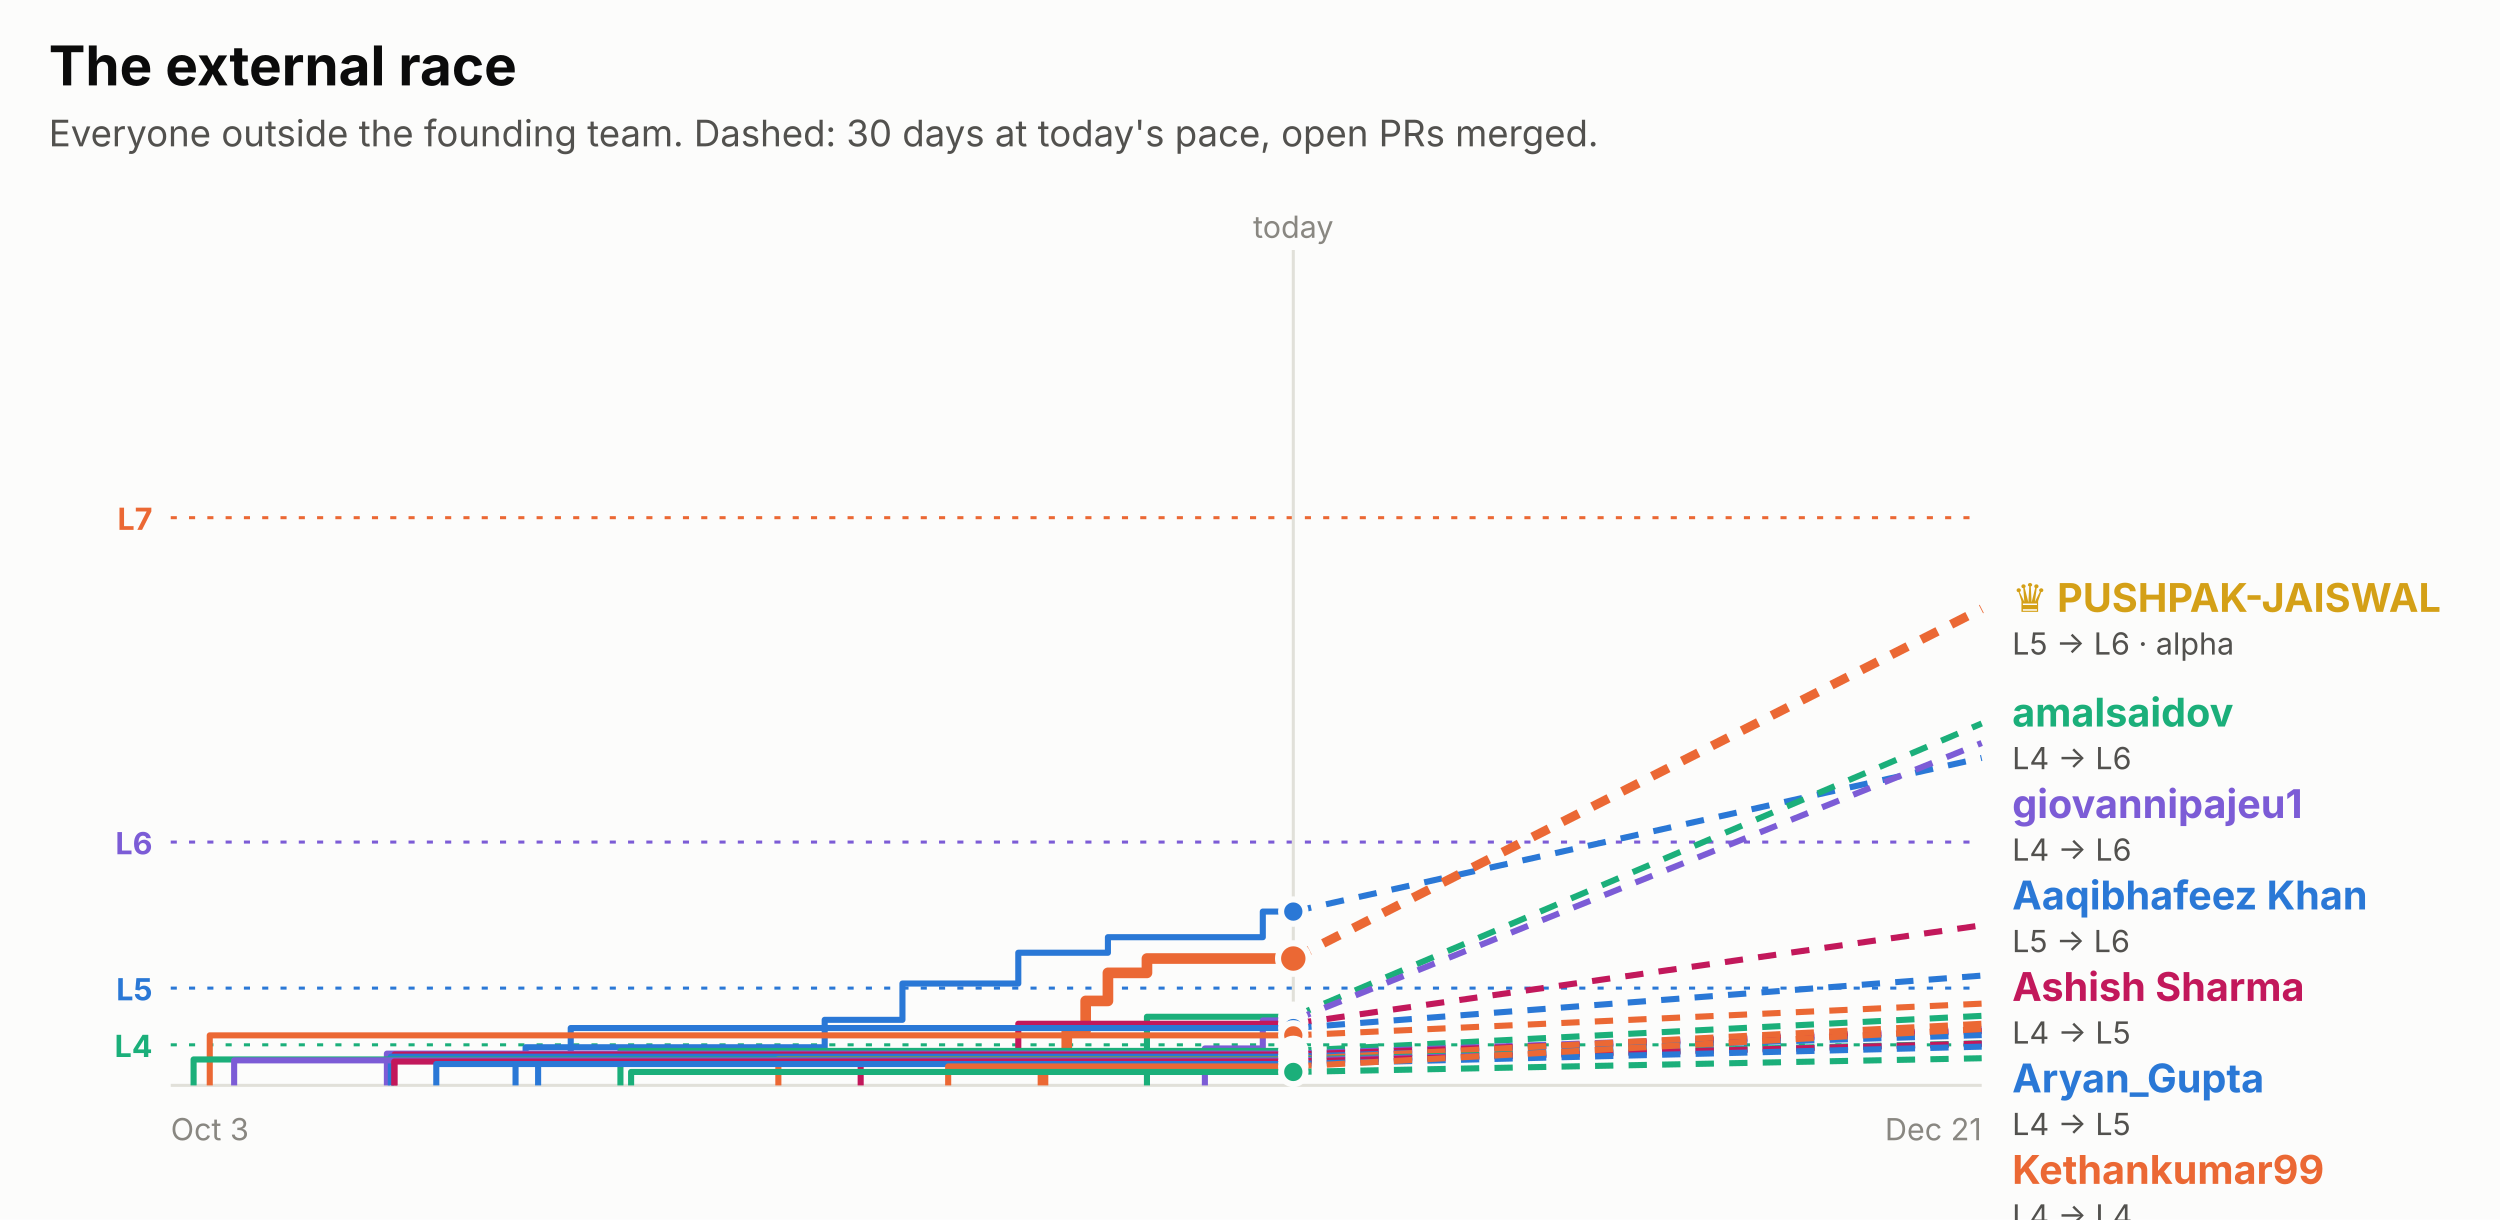
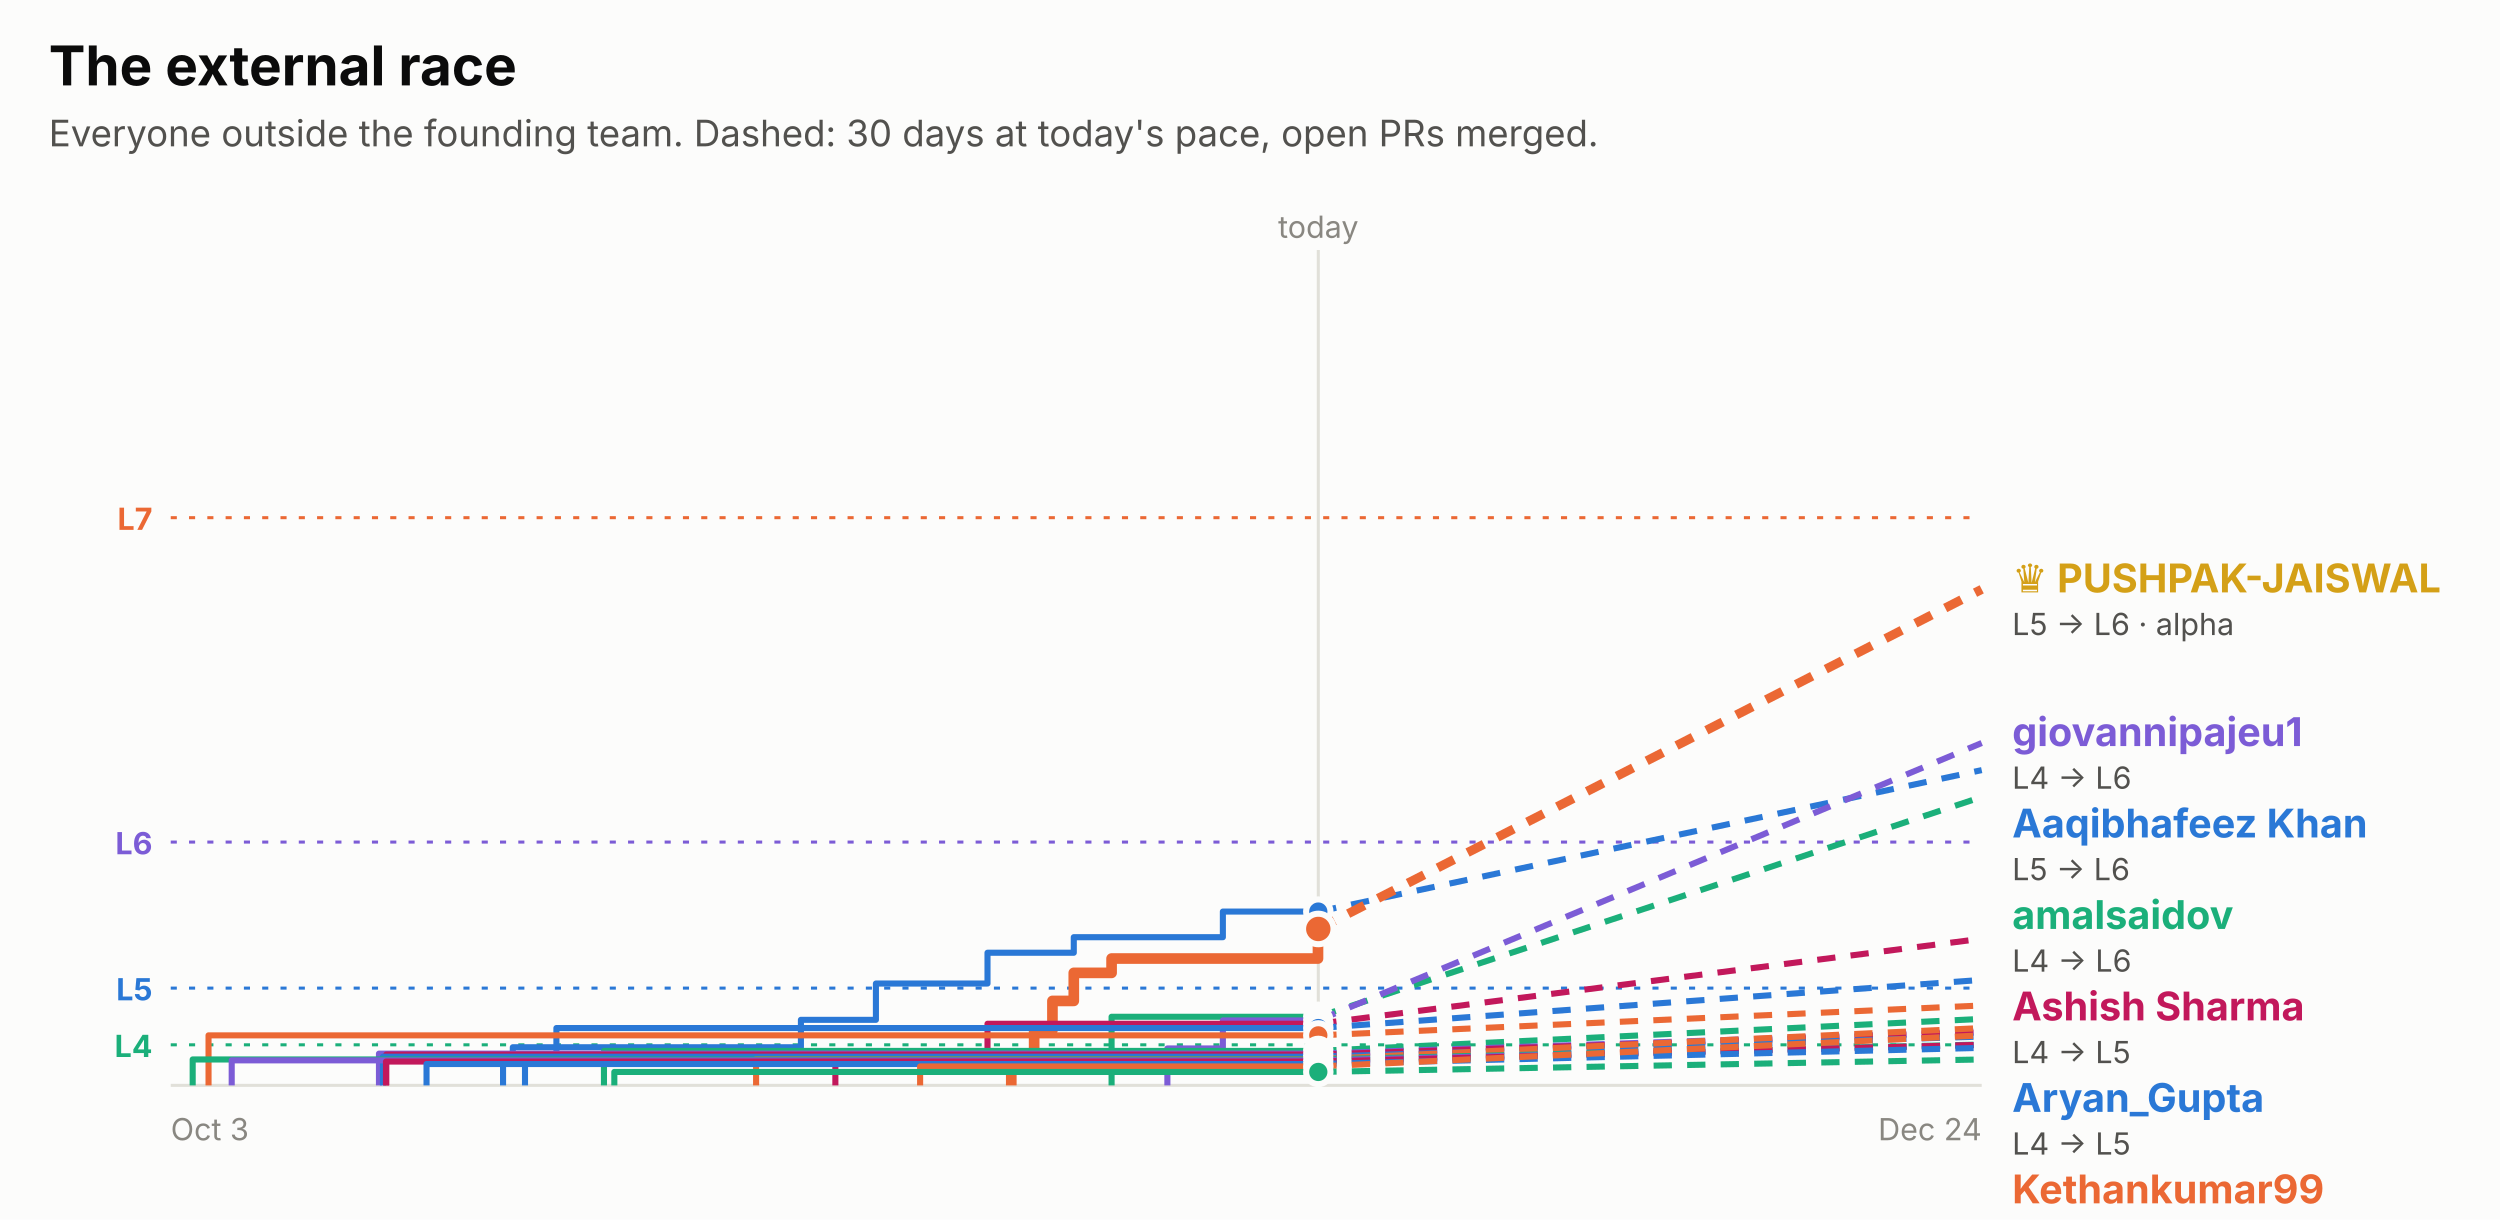
<svg xmlns="http://www.w3.org/2000/svg" width="820" height="400" viewBox="0 0 820 400" role="img" font-family="system-ui, -apple-system, 'Segoe UI', sans-serif">
  <rect x="0.0" y="0.0" width="820.0" height="400.0" rx="0" fill="#fcfcfb" />
  <text x="16.0" y="28.0" fill="#0b0b0b" font-size="18" font-weight="700" text-anchor="start">The external race</text>
  <text x="16.0" y="48.0" fill="#52514e" font-size="12" font-weight="400" text-anchor="start">Everyone outside the founding team. Dashed: 30 days at today's pace, open PRs merged.</text>
  <line x1="56" x2="650" y1="169.8" y2="169.8" stroke="#eb6834" stroke-dasharray="2 4" />
  <text x="50.0" y="173.8" fill="#eb6834" font-size="10" font-weight="700" text-anchor="end">L7</text>
  <line x1="56" x2="650" y1="276.2" y2="276.2" stroke="#7c5cd6" stroke-dasharray="2 4" />
  <text x="50.0" y="280.2" fill="#7c5cd6" font-size="10" font-weight="700" text-anchor="end">L6</text>
  <line x1="56" x2="650" y1="324.1" y2="324.1" stroke="#2a78d6" stroke-dasharray="2 4" />
  <text x="50.0" y="328.1" fill="#2a78d6" font-size="10" font-weight="700" text-anchor="end">L5</text>
  <line x1="56" x2="650" y1="342.7" y2="342.7" stroke="#1baf7a" stroke-dasharray="2 4" />
  <text x="50.0" y="346.7" fill="#1baf7a" font-size="10" font-weight="700" text-anchor="end">L4</text>
-   <line x1="424.2" x2="424.2" y1="82" y2="356" stroke="#e1e0d9" />
-   <text x="424.2" y="78.0" fill="#898781" font-size="10" font-weight="400" text-anchor="middle">today</text>
+   <line x1="432.4" x2="432.4" y1="82" y2="356" stroke="#e1e0d9" />
+   <text x="432.4" y="78.0" fill="#898781" font-size="10" font-weight="400" text-anchor="middle">today</text>
  <line x1="56" x2="650" y1="356" y2="356" stroke="#e1e0d9" />
  <text x="56.0" y="374.0" fill="#898781" font-size="10" font-weight="400" text-anchor="start">Oct 3</text>
-   <text x="650.0" y="374.0" fill="#898781" font-size="10" font-weight="400" text-anchor="end">Dec 21</text>
-   <path d="M169.1,356.0 H169.1 V347.7 H172.4 V343.5 H270.5 V334.5 H296.0 V322.6 H334.0 V312.5 H363.4 V307.4 H414.2 V299.0 H424.2" fill="none" stroke="#2a78d6" stroke-width="2" stroke-linejoin="round" />
-   <line x1="424.2" x2="650" y1="299.0" y2="248.6" stroke="#2a78d6" stroke-width="2" stroke-dasharray="6 5" />
-   <circle cx="424.2" cy="299.0" r="4" fill="#2a78d6" stroke="#fcfcfb" stroke-width="2" />
-   <path d="M342.1,356.0 H342.1 V347.2 H349.9 V337.9 H356.1 V328.3 H363.4 V319.1 H376.2 V314.4 H424.2" fill="none" stroke="#eb6834" stroke-width="3.5" stroke-linejoin="round" />
-   <line x1="424.2" x2="650" y1="314.4" y2="199.7" stroke="#eb6834" stroke-width="3" stroke-dasharray="6 5" />
-   <circle cx="424.2" cy="314.4" r="5" fill="#eb6834" stroke="#fcfcfb" stroke-width="2" />
-   <path d="M376.2,356.0 H376.2 V345.6 H376.2 V333.5 H424.2" fill="none" stroke="#1baf7a" stroke-width="2" stroke-linejoin="round" />
-   <line x1="424.2" x2="650" y1="333.5" y2="237.3" stroke="#1baf7a" stroke-width="2" stroke-dasharray="6 5" />
-   <circle cx="424.2" cy="333.5" r="4" fill="#1baf7a" stroke="#fcfcfb" stroke-width="2" />
-   <path d="M395.2,356.0 H395.2 V343.9 H414.2 V334.7 H424.2" fill="none" stroke="#7c5cd6" stroke-width="2" stroke-linejoin="round" />
-   <line x1="424.2" x2="650" y1="334.7" y2="243.7" stroke="#7c5cd6" stroke-width="2" stroke-dasharray="6 5" />
-   <circle cx="424.2" cy="334.7" r="4" fill="#7c5cd6" stroke="#fcfcfb" stroke-width="2" />
-   <path d="M282.3,356.0 H282.3 V345.2 H334.0 V335.8 H424.2" fill="none" stroke="#c2185b" stroke-width="2" stroke-linejoin="round" />
-   <line x1="424.2" x2="650" y1="335.8" y2="303.5" stroke="#c2185b" stroke-width="2" stroke-dasharray="6 5" />
-   <circle cx="424.2" cy="335.8" r="4" fill="#c2185b" stroke="#fcfcfb" stroke-width="2" />
-   <path d="M176.5,356.0 H176.5 V348.9 H187.2 V337.2 H424.2" fill="none" stroke="#2a78d6" stroke-width="2" stroke-linejoin="round" />
-   <line x1="424.2" x2="650" y1="337.2" y2="320.0" stroke="#2a78d6" stroke-width="2" stroke-dasharray="6 5" />
-   <circle cx="424.2" cy="337.2" r="4" fill="#2a78d6" stroke="#fcfcfb" stroke-width="2" />
-   <path d="M68.8,356.0 H68.8 V339.6 H424.2" fill="none" stroke="#eb6834" stroke-width="2" stroke-linejoin="round" />
-   <line x1="424.2" x2="650" y1="339.6" y2="329.2" stroke="#eb6834" stroke-width="2" stroke-dasharray="6 5" />
-   <circle cx="424.2" cy="339.6" r="4" fill="#eb6834" stroke="#fcfcfb" stroke-width="2" />
-   <path d="M203.5,356.0 H203.5 V344.7 H424.2" fill="none" stroke="#1baf7a" stroke-width="2" stroke-linejoin="round" />
-   <line x1="424.2" x2="650" y1="344.7" y2="333.2" stroke="#1baf7a" stroke-width="2" stroke-dasharray="6 5" />
-   <circle cx="424.2" cy="344.7" r="4" fill="#1baf7a" stroke="#fcfcfb" stroke-width="2" />
-   <path d="M126.9,356.0 H126.9 V345.6 H424.2" fill="none" stroke="#7c5cd6" stroke-width="2" stroke-linejoin="round" />
-   <line x1="424.2" x2="650" y1="345.6" y2="337.7" stroke="#7c5cd6" stroke-width="2" stroke-dasharray="6 5" />
-   <circle cx="424.2" cy="345.6" r="4" fill="#7c5cd6" stroke="#fcfcfb" stroke-width="2" />
-   <path d="M129.4,356.0 H129.4 V345.9 H424.2" fill="none" stroke="#c2185b" stroke-width="2" stroke-linejoin="round" />
-   <line x1="424.2" x2="650" y1="345.9" y2="338.2" stroke="#c2185b" stroke-width="2" stroke-dasharray="6 5" />
-   <circle cx="424.2" cy="345.9" r="4" fill="#c2185b" stroke="#fcfcfb" stroke-width="2" />
-   <path d="M128.2,356.0 H128.2 V346.6 H424.2" fill="none" stroke="#2a78d6" stroke-width="2" stroke-linejoin="round" />
-   <line x1="424.2" x2="650" y1="346.6" y2="339.5" stroke="#2a78d6" stroke-width="2" stroke-dasharray="6 5" />
-   <circle cx="424.2" cy="346.6" r="4" fill="#2a78d6" stroke="#fcfcfb" stroke-width="2" />
-   <path d="M255.3,356.0 H255.3 V347.4 H424.2" fill="none" stroke="#eb6834" stroke-width="2" stroke-linejoin="round" />
-   <line x1="424.2" x2="650" y1="347.4" y2="335.8" stroke="#eb6834" stroke-width="2" stroke-dasharray="6 5" />
-   <circle cx="424.2" cy="347.4" r="4" fill="#eb6834" stroke="#fcfcfb" stroke-width="2" />
-   <path d="M63.5,356.0 H63.5 V347.5 H424.2" fill="none" stroke="#1baf7a" stroke-width="2" stroke-linejoin="round" />
-   <line x1="424.2" x2="650" y1="347.5" y2="342.2" stroke="#1baf7a" stroke-width="2" stroke-dasharray="6 5" />
-   <circle cx="424.2" cy="347.5" r="4" fill="#1baf7a" stroke="#fcfcfb" stroke-width="2" />
-   <path d="M76.8,356.0 H76.8 V347.8 H424.2" fill="none" stroke="#7c5cd6" stroke-width="2" stroke-linejoin="round" />
-   <line x1="424.2" x2="650" y1="347.8" y2="342.5" stroke="#7c5cd6" stroke-width="2" stroke-dasharray="6 5" />
-   <circle cx="424.2" cy="347.8" r="4" fill="#7c5cd6" stroke="#fcfcfb" stroke-width="2" />
-   <path d="M129.3,356.0 H129.3 V348.2 H424.2" fill="none" stroke="#c2185b" stroke-width="2" stroke-linejoin="round" />
-   <line x1="424.2" x2="650" y1="348.2" y2="342.3" stroke="#c2185b" stroke-width="2" stroke-dasharray="6 5" />
-   <circle cx="424.2" cy="348.2" r="4" fill="#c2185b" stroke="#fcfcfb" stroke-width="2" />
-   <path d="M143.1,356.0 H143.1 V349.0 H424.2" fill="none" stroke="#2a78d6" stroke-width="2" stroke-linejoin="round" />
-   <line x1="424.2" x2="650" y1="349.0" y2="343.3" stroke="#2a78d6" stroke-width="2" stroke-dasharray="6 5" />
-   <circle cx="424.2" cy="349.0" r="4" fill="#2a78d6" stroke="#fcfcfb" stroke-width="2" />
-   <path d="M311.0,356.0 H311.0 V349.8 H424.2" fill="none" stroke="#eb6834" stroke-width="2" stroke-linejoin="round" />
-   <line x1="424.2" x2="650" y1="349.8" y2="337.5" stroke="#eb6834" stroke-width="2" stroke-dasharray="6 5" />
-   <circle cx="424.2" cy="349.8" r="4" fill="#eb6834" stroke="#fcfcfb" stroke-width="2" />
-   <path d="M207.0,356.0 H207.0 V351.6 H424.2" fill="none" stroke="#1baf7a" stroke-width="2" stroke-linejoin="round" />
-   <line x1="424.2" x2="650" y1="351.6" y2="347.1" stroke="#1baf7a" stroke-width="2" stroke-dasharray="6 5" />
-   <circle cx="424.2" cy="351.6" r="4" fill="#1baf7a" stroke="#fcfcfb" stroke-width="2" />
-   <text x="660.0" y="200.7" fill="#d4a017" font-size="13" font-weight="700" text-anchor="start">♛ PUSHPAK-JAISWAL</text>
-   <text x="660.0" y="214.7" fill="#52514e" font-size="10" font-weight="400" text-anchor="start">L5 → L6 · alpha</text>
-   <text x="660.0" y="238.3" fill="#1baf7a" font-size="13" font-weight="700" text-anchor="start">amalsaidov</text>
-   <text x="660.0" y="252.3" fill="#52514e" font-size="10" font-weight="400" text-anchor="start">L4 → L6</text>
-   <text x="660.0" y="268.3" fill="#7c5cd6" font-size="13" font-weight="700" text-anchor="start">giovannipajeu1</text>
-   <text x="660.0" y="282.3" fill="#52514e" font-size="10" font-weight="400" text-anchor="start">L4 → L6</text>
-   <text x="660.0" y="298.3" fill="#2a78d6" font-size="13" font-weight="700" text-anchor="start">Aaqibhafeez Khan</text>
-   <text x="660.0" y="312.3" fill="#52514e" font-size="10" font-weight="400" text-anchor="start">L5 → L6</text>
-   <text x="660.0" y="328.3" fill="#c2185b" font-size="13" font-weight="700" text-anchor="start">Ashish Sharma</text>
-   <text x="660.0" y="342.3" fill="#52514e" font-size="10" font-weight="400" text-anchor="start">L4 → L5</text>
-   <text x="660.0" y="358.3" fill="#2a78d6" font-size="13" font-weight="700" text-anchor="start">Aryan_Gupta</text>
-   <text x="660.0" y="372.3" fill="#52514e" font-size="10" font-weight="400" text-anchor="start">L4 → L5</text>
-   <text x="660.0" y="388.3" fill="#eb6834" font-size="13" font-weight="700" text-anchor="start">Kethankumar99</text>
-   <text x="660.0" y="402.3" fill="#52514e" font-size="10" font-weight="400" text-anchor="start">L4 → L4</text>
-   <text x="660.0" y="418.3" fill="#1baf7a" font-size="13" font-weight="700" text-anchor="start">Sanjay K</text>
-   <text x="660.0" y="432.3" fill="#52514e" font-size="10" font-weight="400" text-anchor="start">L3 → L4</text>
-   <text x="660.0" y="448.3" fill="#eb6834" font-size="13" font-weight="700" text-anchor="start">Sarthak Gupta</text>
-   <text x="660.0" y="462.3" fill="#52514e" font-size="10" font-weight="400" text-anchor="start">L3 → L4</text>
-   <text x="660.0" y="478.3" fill="#eb6834" font-size="13" font-weight="700" text-anchor="start">jjinacio</text>
-   <text x="660.0" y="492.3" fill="#52514e" font-size="10" font-weight="400" text-anchor="start">L3 → L4</text>
-   <text x="660.0" y="508.3" fill="#7c5cd6" font-size="13" font-weight="700" text-anchor="start">danielstack</text>
-   <text x="660.0" y="522.3" fill="#52514e" font-size="10" font-weight="400" text-anchor="start">L3 → L4</text>
-   <text x="660.0" y="538.3" fill="#c2185b" font-size="13" font-weight="700" text-anchor="start">PIYUSH BIPIN VARULE</text>
-   <text x="660.0" y="552.3" fill="#52514e" font-size="10" font-weight="400" text-anchor="start">L3 → L4</text>
-   <text x="660.0" y="568.3" fill="#2a78d6" font-size="13" font-weight="700" text-anchor="start">Aseel012</text>
-   <text x="660.0" y="582.3" fill="#52514e" font-size="10" font-weight="400" text-anchor="start">L3 → L4</text>
-   <text x="660.0" y="598.3" fill="#1baf7a" font-size="13" font-weight="700" text-anchor="start">senthilkumar-r</text>
-   <text x="660.0" y="612.3" fill="#52514e" font-size="10" font-weight="400" text-anchor="start">L3 → L4</text>
-   <text x="660.0" y="628.3" fill="#c2185b" font-size="13" font-weight="700" text-anchor="start">kelseyben10</text>
-   <text x="660.0" y="642.3" fill="#52514e" font-size="10" font-weight="400" text-anchor="start">L3 → L4</text>
-   <text x="660.0" y="658.3" fill="#7c5cd6" font-size="13" font-weight="700" text-anchor="start">GalaktusSK</text>
-   <text x="660.0" y="672.3" fill="#52514e" font-size="10" font-weight="400" text-anchor="start">L3 → L4</text>
-   <text x="660.0" y="688.3" fill="#2a78d6" font-size="13" font-weight="700" text-anchor="start">Ashish Gupta</text>
-   <text x="660.0" y="702.3" fill="#52514e" font-size="10" font-weight="400" text-anchor="start">L3 → L3</text>
-   <text x="660.0" y="718.3" fill="#1baf7a" font-size="13" font-weight="700" text-anchor="start">!HuerteDev</text>
-   <text x="660.0" y="732.3" fill="#52514e" font-size="10" font-weight="400" text-anchor="start">L3 → L3</text>
+   <text x="650.0" y="374.0" fill="#898781" font-size="10" font-weight="400" text-anchor="end">Dec 24</text>
+   <path d="M165.0,356.0 H165.0 V347.7 H168.2 V343.5 H262.7 V334.5 H287.3 V322.6 H323.9 V312.5 H352.2 V307.4 H401.1 V299.0 H432.4" fill="none" stroke="#2a78d6" stroke-width="2" stroke-linejoin="round" />
+   <line x1="432.4" x2="650" y1="299.0" y2="252.6" stroke="#2a78d6" stroke-width="2" stroke-dasharray="6 5" />
+   <circle cx="432.4" cy="299.0" r="4" fill="#2a78d6" stroke="#fcfcfb" stroke-width="2" />
+   <path d="M331.7,356.0 H331.7 V347.2 H339.2 V337.9 H345.2 V328.3 H352.2 V319.1 H364.6 V314.4 H432.3 V304.7 H432.4" fill="none" stroke="#eb6834" stroke-width="3.5" stroke-linejoin="round" />
+   <line x1="432.4" x2="650" y1="304.7" y2="193.3" stroke="#eb6834" stroke-width="3" stroke-dasharray="6 5" />
+   <circle cx="432.4" cy="304.7" r="5" fill="#eb6834" stroke="#fcfcfb" stroke-width="2" />
+   <path d="M364.6,356.0 H364.6 V345.6 H364.6 V333.5 H432.4" fill="none" stroke="#1baf7a" stroke-width="2" stroke-linejoin="round" />
+   <line x1="432.4" x2="650" y1="333.5" y2="261.4" stroke="#1baf7a" stroke-width="2" stroke-dasharray="6 5" />
+   <circle cx="432.4" cy="333.5" r="4" fill="#1baf7a" stroke="#fcfcfb" stroke-width="2" />
+   <path d="M382.9,356.0 H382.9 V343.9 H401.1 V334.7 H432.4" fill="none" stroke="#7c5cd6" stroke-width="2" stroke-linejoin="round" />
+   <line x1="432.4" x2="650" y1="334.7" y2="243.7" stroke="#7c5cd6" stroke-width="2" stroke-dasharray="6 5" />
+   <circle cx="432.4" cy="334.7" r="4" fill="#7c5cd6" stroke="#fcfcfb" stroke-width="2" />
+   <path d="M274.0,356.0 H274.0 V345.2 H323.9 V335.8 H432.4" fill="none" stroke="#c2185b" stroke-width="2" stroke-linejoin="round" />
+   <line x1="432.4" x2="650" y1="335.8" y2="307.9" stroke="#c2185b" stroke-width="2" stroke-dasharray="6 5" />
+   <circle cx="432.4" cy="335.8" r="4" fill="#c2185b" stroke="#fcfcfb" stroke-width="2" />
+   <path d="M172.2,356.0 H172.2 V348.9 H182.5 V337.2 H432.4" fill="none" stroke="#2a78d6" stroke-width="2" stroke-linejoin="round" />
+   <line x1="432.4" x2="650" y1="337.2" y2="321.4" stroke="#2a78d6" stroke-width="2" stroke-dasharray="6 5" />
+   <circle cx="432.4" cy="337.2" r="4" fill="#2a78d6" stroke="#fcfcfb" stroke-width="2" />
+   <path d="M68.4,356.0 H68.4 V339.6 H432.4" fill="none" stroke="#eb6834" stroke-width="2" stroke-linejoin="round" />
+   <line x1="432.4" x2="650" y1="339.6" y2="329.8" stroke="#eb6834" stroke-width="2" stroke-dasharray="6 5" />
+   <circle cx="432.4" cy="339.6" r="4" fill="#eb6834" stroke="#fcfcfb" stroke-width="2" />
+   <path d="M198.1,356.0 H198.1 V344.7 H432.4" fill="none" stroke="#1baf7a" stroke-width="2" stroke-linejoin="round" />
+   <line x1="432.4" x2="650" y1="344.7" y2="334.2" stroke="#1baf7a" stroke-width="2" stroke-dasharray="6 5" />
+   <circle cx="432.4" cy="344.7" r="4" fill="#1baf7a" stroke="#fcfcfb" stroke-width="2" />
+   <path d="M124.3,356.0 H124.3 V345.6 H432.4" fill="none" stroke="#7c5cd6" stroke-width="2" stroke-linejoin="round" />
+   <line x1="432.4" x2="650" y1="345.6" y2="338.3" stroke="#7c5cd6" stroke-width="2" stroke-dasharray="6 5" />
+   <circle cx="432.4" cy="345.6" r="4" fill="#7c5cd6" stroke="#fcfcfb" stroke-width="2" />
+   <path d="M126.7,356.0 H126.7 V345.9 H432.4" fill="none" stroke="#c2185b" stroke-width="2" stroke-linejoin="round" />
+   <line x1="432.4" x2="650" y1="345.9" y2="338.7" stroke="#c2185b" stroke-width="2" stroke-dasharray="6 5" />
+   <circle cx="432.4" cy="345.9" r="4" fill="#c2185b" stroke="#fcfcfb" stroke-width="2" />
+   <path d="M125.6,356.0 H125.6 V346.6 H432.4" fill="none" stroke="#2a78d6" stroke-width="2" stroke-linejoin="round" />
+   <line x1="432.4" x2="650" y1="346.6" y2="340.0" stroke="#2a78d6" stroke-width="2" stroke-dasharray="6 5" />
+   <circle cx="432.4" cy="346.6" r="4" fill="#2a78d6" stroke="#fcfcfb" stroke-width="2" />
+   <path d="M248.0,356.0 H248.0 V347.4 H432.4" fill="none" stroke="#eb6834" stroke-width="2" stroke-linejoin="round" />
+   <line x1="432.4" x2="650" y1="347.4" y2="337.2" stroke="#eb6834" stroke-width="2" stroke-dasharray="6 5" />
+   <circle cx="432.4" cy="347.4" r="4" fill="#eb6834" stroke="#fcfcfb" stroke-width="2" />
+   <path d="M63.2,356.0 H63.2 V347.5 H432.4" fill="none" stroke="#1baf7a" stroke-width="2" stroke-linejoin="round" />
+   <line x1="432.4" x2="650" y1="347.5" y2="342.6" stroke="#1baf7a" stroke-width="2" stroke-dasharray="6 5" />
+   <circle cx="432.4" cy="347.5" r="4" fill="#1baf7a" stroke="#fcfcfb" stroke-width="2" />
+   <path d="M76.0,356.0 H76.0 V347.8 H432.4" fill="none" stroke="#7c5cd6" stroke-width="2" stroke-linejoin="round" />
+   <line x1="432.4" x2="650" y1="347.8" y2="342.8" stroke="#7c5cd6" stroke-width="2" stroke-dasharray="6 5" />
+   <circle cx="432.4" cy="347.8" r="4" fill="#7c5cd6" stroke="#fcfcfb" stroke-width="2" />
+   <path d="M126.6,356.0 H126.6 V348.2 H432.4" fill="none" stroke="#c2185b" stroke-width="2" stroke-linejoin="round" />
+   <line x1="432.4" x2="650" y1="348.2" y2="342.7" stroke="#c2185b" stroke-width="2" stroke-dasharray="6 5" />
+   <circle cx="432.4" cy="348.2" r="4" fill="#c2185b" stroke="#fcfcfb" stroke-width="2" />
+   <path d="M139.9,356.0 H139.9 V349.0 H432.4" fill="none" stroke="#2a78d6" stroke-width="2" stroke-linejoin="round" />
+   <line x1="432.4" x2="650" y1="349.0" y2="343.7" stroke="#2a78d6" stroke-width="2" stroke-dasharray="6 5" />
+   <circle cx="432.4" cy="349.0" r="4" fill="#2a78d6" stroke="#fcfcfb" stroke-width="2" />
+   <path d="M301.8,356.0 H301.8 V349.8 H432.4" fill="none" stroke="#eb6834" stroke-width="2" stroke-linejoin="round" />
+   <line x1="432.4" x2="650" y1="349.8" y2="339.6" stroke="#eb6834" stroke-width="2" stroke-dasharray="6 5" />
+   <circle cx="432.4" cy="349.8" r="4" fill="#eb6834" stroke="#fcfcfb" stroke-width="2" />
+   <path d="M201.5,356.0 H201.5 V351.6 H432.4" fill="none" stroke="#1baf7a" stroke-width="2" stroke-linejoin="round" />
+   <line x1="432.4" x2="650" y1="351.6" y2="347.5" stroke="#1baf7a" stroke-width="2" stroke-dasharray="6 5" />
+   <circle cx="432.4" cy="351.6" r="4" fill="#1baf7a" stroke="#fcfcfb" stroke-width="2" />
+   <text x="660.0" y="194.3" fill="#d4a017" font-size="13" font-weight="700" text-anchor="start">♛ PUSHPAK-JAISWAL</text>
+   <text x="660.0" y="208.3" fill="#52514e" font-size="10" font-weight="400" text-anchor="start">L5 → L6 · alpha</text>
+   <text x="660.0" y="244.7" fill="#7c5cd6" font-size="13" font-weight="700" text-anchor="start">giovannipajeu1</text>
+   <text x="660.0" y="258.7" fill="#52514e" font-size="10" font-weight="400" text-anchor="start">L4 → L6</text>
+   <text x="660.0" y="274.7" fill="#2a78d6" font-size="13" font-weight="700" text-anchor="start">Aaqibhafeez Khan</text>
+   <text x="660.0" y="288.7" fill="#52514e" font-size="10" font-weight="400" text-anchor="start">L5 → L6</text>
+   <text x="660.0" y="304.7" fill="#1baf7a" font-size="13" font-weight="700" text-anchor="start">amalsaidov</text>
+   <text x="660.0" y="318.7" fill="#52514e" font-size="10" font-weight="400" text-anchor="start">L4 → L6</text>
+   <text x="660.0" y="334.7" fill="#c2185b" font-size="13" font-weight="700" text-anchor="start">Ashish Sharma</text>
+   <text x="660.0" y="348.7" fill="#52514e" font-size="10" font-weight="400" text-anchor="start">L4 → L5</text>
+   <text x="660.0" y="364.7" fill="#2a78d6" font-size="13" font-weight="700" text-anchor="start">Aryan_Gupta</text>
+   <text x="660.0" y="378.7" fill="#52514e" font-size="10" font-weight="400" text-anchor="start">L4 → L5</text>
+   <text x="660.0" y="394.7" fill="#eb6834" font-size="13" font-weight="700" text-anchor="start">Kethankumar99</text>
+   <text x="660.0" y="408.7" fill="#52514e" font-size="10" font-weight="400" text-anchor="start">L4 → L4</text>
+   <text x="660.0" y="424.7" fill="#1baf7a" font-size="13" font-weight="700" text-anchor="start">Sanjay K</text>
+   <text x="660.0" y="438.7" fill="#52514e" font-size="10" font-weight="400" text-anchor="start">L3 → L4</text>
+   <text x="660.0" y="454.7" fill="#eb6834" font-size="13" font-weight="700" text-anchor="start">Sarthak Gupta</text>
+   <text x="660.0" y="468.7" fill="#52514e" font-size="10" font-weight="400" text-anchor="start">L3 → L4</text>
+   <text x="660.0" y="484.7" fill="#7c5cd6" font-size="13" font-weight="700" text-anchor="start">danielstack</text>
+   <text x="660.0" y="498.7" fill="#52514e" font-size="10" font-weight="400" text-anchor="start">L3 → L4</text>
+   <text x="660.0" y="514.7" fill="#c2185b" font-size="13" font-weight="700" text-anchor="start">PIYUSH BIPIN VARULE</text>
+   <text x="660.0" y="528.7" fill="#52514e" font-size="10" font-weight="400" text-anchor="start">L3 → L4</text>
+   <text x="660.0" y="544.7" fill="#eb6834" font-size="13" font-weight="700" text-anchor="start">jjinacio</text>
+   <text x="660.0" y="558.7" fill="#52514e" font-size="10" font-weight="400" text-anchor="start">L3 → L4</text>
+   <text x="660.0" y="574.7" fill="#2a78d6" font-size="13" font-weight="700" text-anchor="start">Aseel012</text>
+   <text x="660.0" y="588.7" fill="#52514e" font-size="10" font-weight="400" text-anchor="start">L3 → L4</text>
+   <text x="660.0" y="604.7" fill="#1baf7a" font-size="13" font-weight="700" text-anchor="start">senthilkumar-r</text>
+   <text x="660.0" y="618.7" fill="#52514e" font-size="10" font-weight="400" text-anchor="start">L3 → L4</text>
+   <text x="660.0" y="634.7" fill="#c2185b" font-size="13" font-weight="700" text-anchor="start">kelseyben10</text>
+   <text x="660.0" y="648.7" fill="#52514e" font-size="10" font-weight="400" text-anchor="start">L3 → L3</text>
+   <text x="660.0" y="664.7" fill="#7c5cd6" font-size="13" font-weight="700" text-anchor="start">GalaktusSK</text>
+   <text x="660.0" y="678.7" fill="#52514e" font-size="10" font-weight="400" text-anchor="start">L3 → L3</text>
+   <text x="660.0" y="694.7" fill="#2a78d6" font-size="13" font-weight="700" text-anchor="start">Ashish Gupta</text>
+   <text x="660.0" y="708.7" fill="#52514e" font-size="10" font-weight="400" text-anchor="start">L3 → L3</text>
+   <text x="660.0" y="724.7" fill="#1baf7a" font-size="13" font-weight="700" text-anchor="start">!HuerteDev</text>
+   <text x="660.0" y="738.7" fill="#52514e" font-size="10" font-weight="400" text-anchor="start">L3 → L3</text>
</svg>
